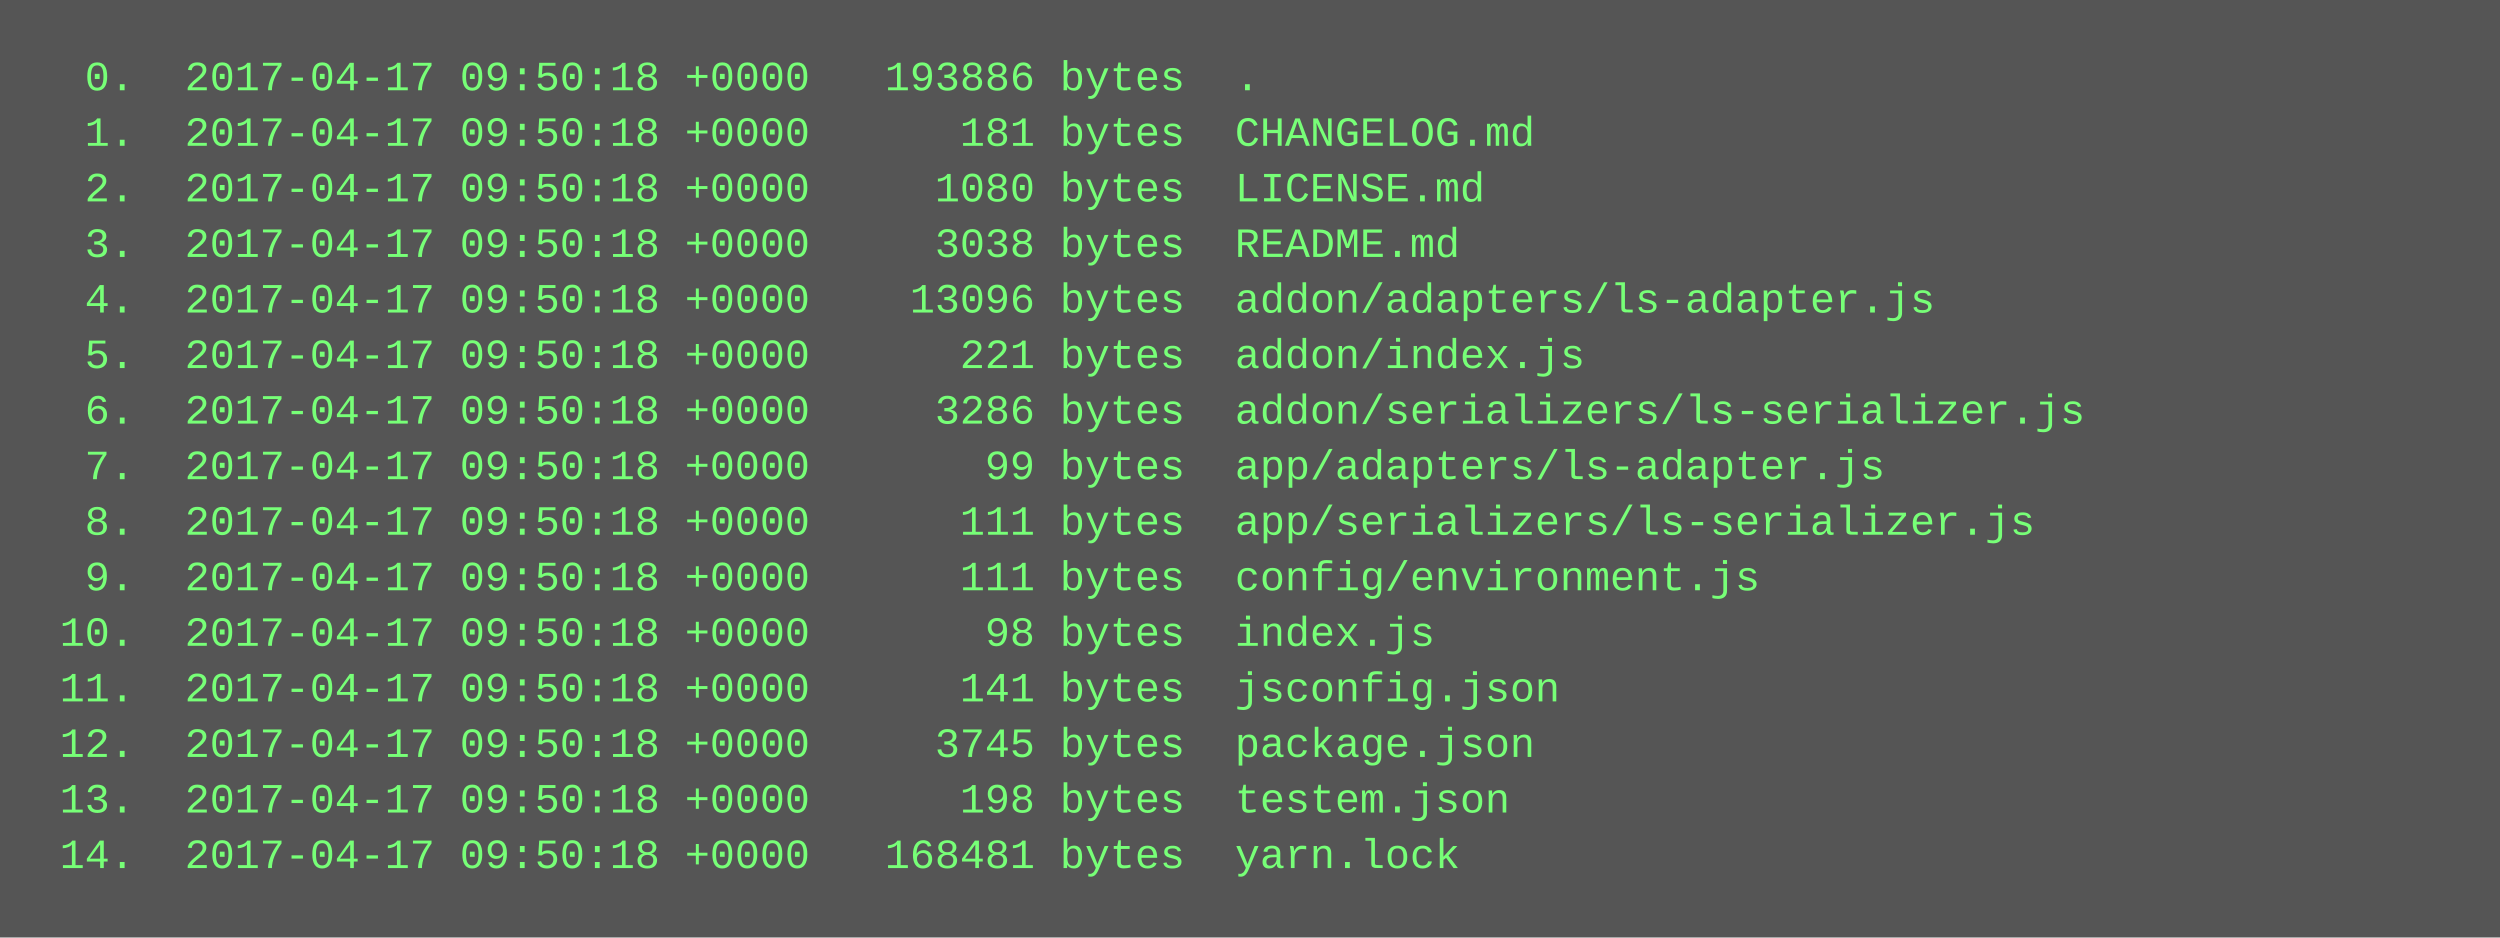
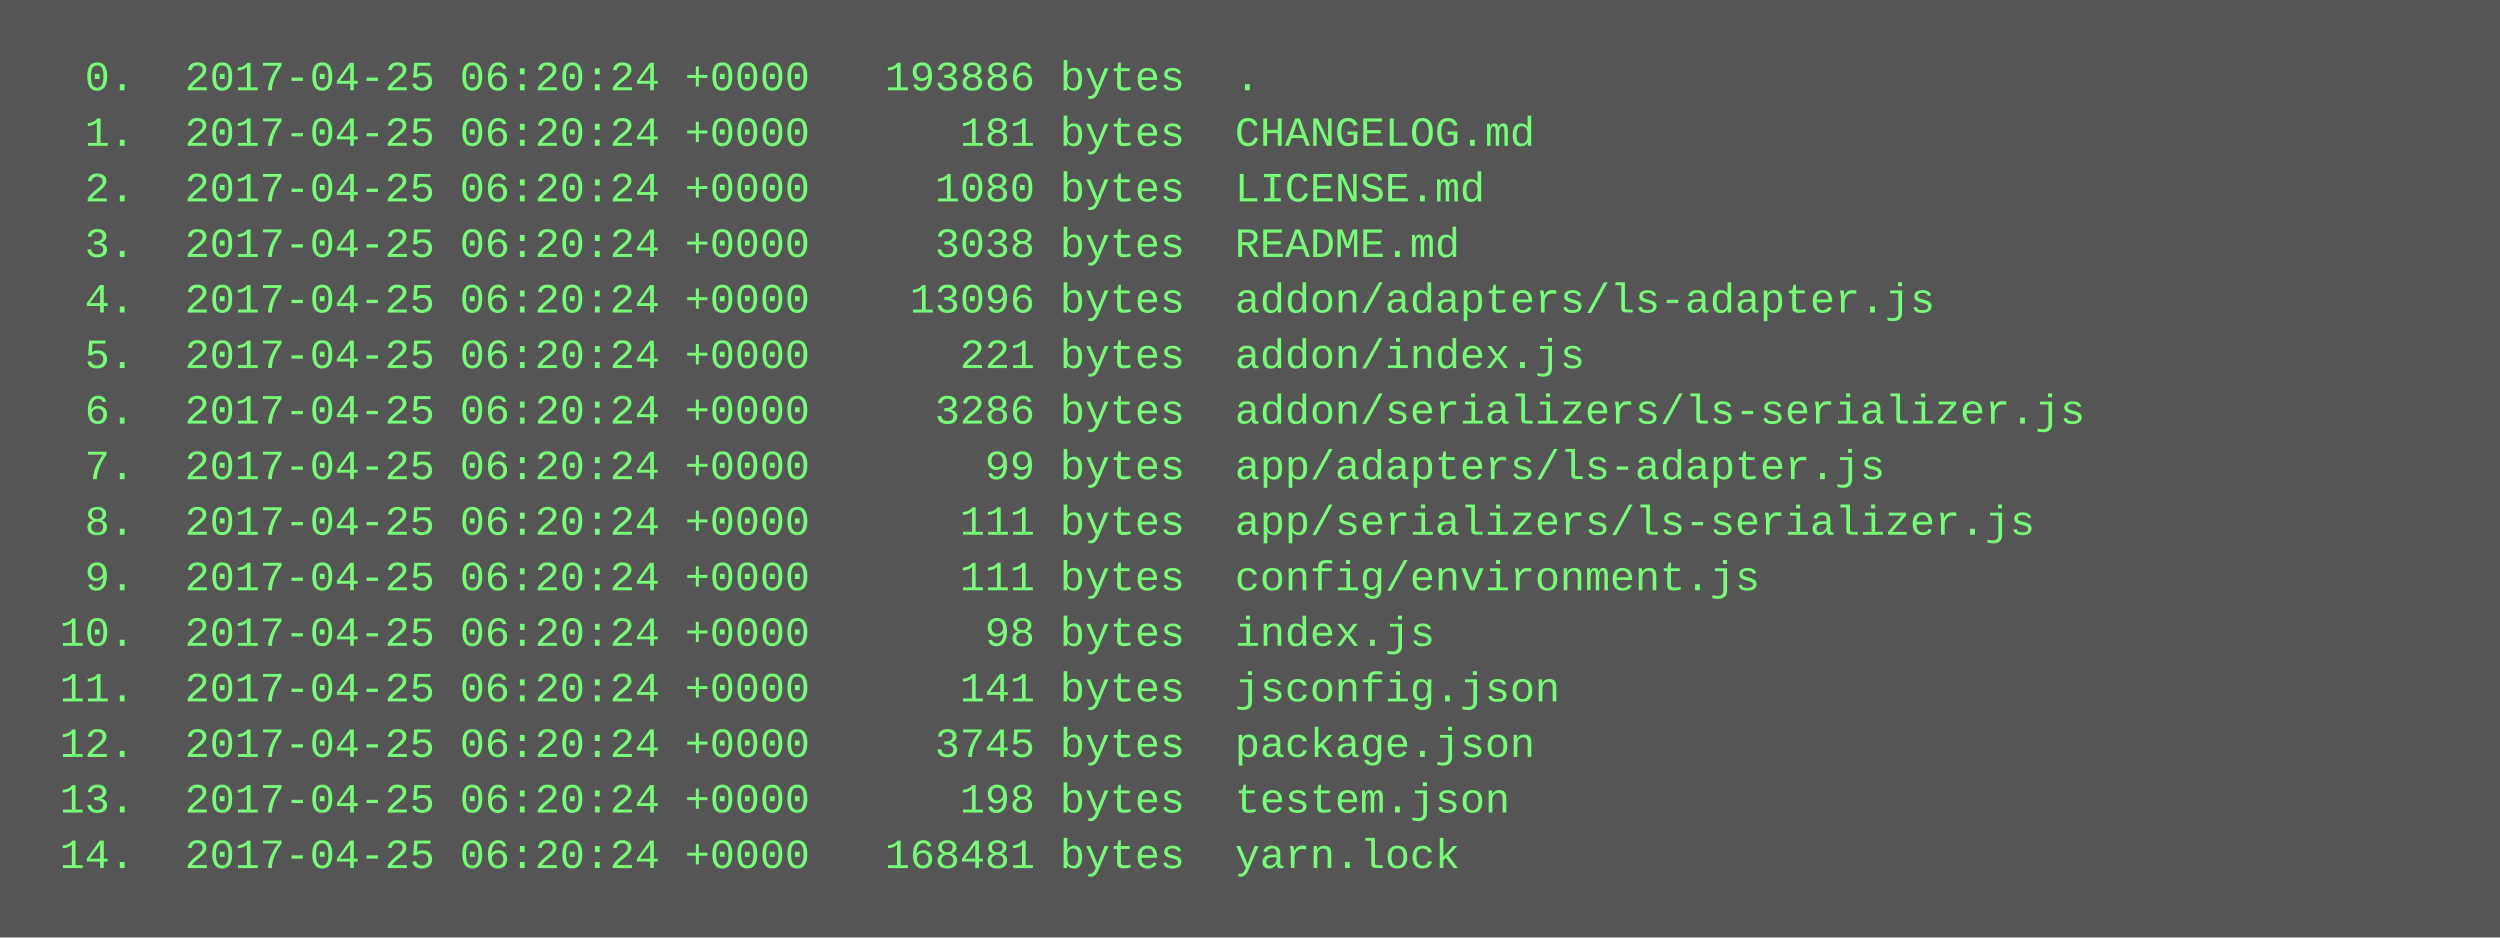
<svg xmlns="http://www.w3.org/2000/svg" height="270" width="720">
  <rect height="270" fill="#555" width="720" />
  <text fill="#7f7" font-family="Courier New" font-size="12" xml:space="preserve">
-     <tspan x="10" y="26">  0.  2017-04-17 09:50:18 +0000   193886 bytes  .</tspan>
-     <tspan x="10" y="42">  1.  2017-04-17 09:50:18 +0000      181 bytes  CHANGELOG.md</tspan>
-     <tspan x="10" y="58">  2.  2017-04-17 09:50:18 +0000     1080 bytes  LICENSE.md</tspan>
-     <tspan x="10" y="74">  3.  2017-04-17 09:50:18 +0000     3038 bytes  README.md</tspan>
-     <tspan x="10" y="90">  4.  2017-04-17 09:50:18 +0000    13096 bytes  addon/adapters/ls-adapter.js</tspan>
-     <tspan x="10" y="106">  5.  2017-04-17 09:50:18 +0000      221 bytes  addon/index.js</tspan>
-     <tspan x="10" y="122">  6.  2017-04-17 09:50:18 +0000     3286 bytes  addon/serializers/ls-serializer.js</tspan>
-     <tspan x="10" y="138">  7.  2017-04-17 09:50:18 +0000       99 bytes  app/adapters/ls-adapter.js</tspan>
-     <tspan x="10" y="154">  8.  2017-04-17 09:50:18 +0000      111 bytes  app/serializers/ls-serializer.js</tspan>
-     <tspan x="10" y="170">  9.  2017-04-17 09:50:18 +0000      111 bytes  config/environment.js</tspan>
-     <tspan x="10" y="186"> 10.  2017-04-17 09:50:18 +0000       98 bytes  index.js</tspan>
-     <tspan x="10" y="202"> 11.  2017-04-17 09:50:18 +0000      141 bytes  jsconfig.json</tspan>
-     <tspan x="10" y="218"> 12.  2017-04-17 09:50:18 +0000     3745 bytes  package.json</tspan>
-     <tspan x="10" y="234"> 13.  2017-04-17 09:50:18 +0000      198 bytes  testem.json</tspan>
-     <tspan x="10" y="250"> 14.  2017-04-17 09:50:18 +0000   168481 bytes  yarn.lock</tspan>
+     <tspan x="10" y="26">  0.  2017-04-25 06:20:24 +0000   193886 bytes  .</tspan>
+     <tspan x="10" y="42">  1.  2017-04-25 06:20:24 +0000      181 bytes  CHANGELOG.md</tspan>
+     <tspan x="10" y="58">  2.  2017-04-25 06:20:24 +0000     1080 bytes  LICENSE.md</tspan>
+     <tspan x="10" y="74">  3.  2017-04-25 06:20:24 +0000     3038 bytes  README.md</tspan>
+     <tspan x="10" y="90">  4.  2017-04-25 06:20:24 +0000    13096 bytes  addon/adapters/ls-adapter.js</tspan>
+     <tspan x="10" y="106">  5.  2017-04-25 06:20:24 +0000      221 bytes  addon/index.js</tspan>
+     <tspan x="10" y="122">  6.  2017-04-25 06:20:24 +0000     3286 bytes  addon/serializers/ls-serializer.js</tspan>
+     <tspan x="10" y="138">  7.  2017-04-25 06:20:24 +0000       99 bytes  app/adapters/ls-adapter.js</tspan>
+     <tspan x="10" y="154">  8.  2017-04-25 06:20:24 +0000      111 bytes  app/serializers/ls-serializer.js</tspan>
+     <tspan x="10" y="170">  9.  2017-04-25 06:20:24 +0000      111 bytes  config/environment.js</tspan>
+     <tspan x="10" y="186"> 10.  2017-04-25 06:20:24 +0000       98 bytes  index.js</tspan>
+     <tspan x="10" y="202"> 11.  2017-04-25 06:20:24 +0000      141 bytes  jsconfig.json</tspan>
+     <tspan x="10" y="218"> 12.  2017-04-25 06:20:24 +0000     3745 bytes  package.json</tspan>
+     <tspan x="10" y="234"> 13.  2017-04-25 06:20:24 +0000      198 bytes  testem.json</tspan>
+     <tspan x="10" y="250"> 14.  2017-04-25 06:20:24 +0000   168481 bytes  yarn.lock</tspan>
  </text>
</svg>
